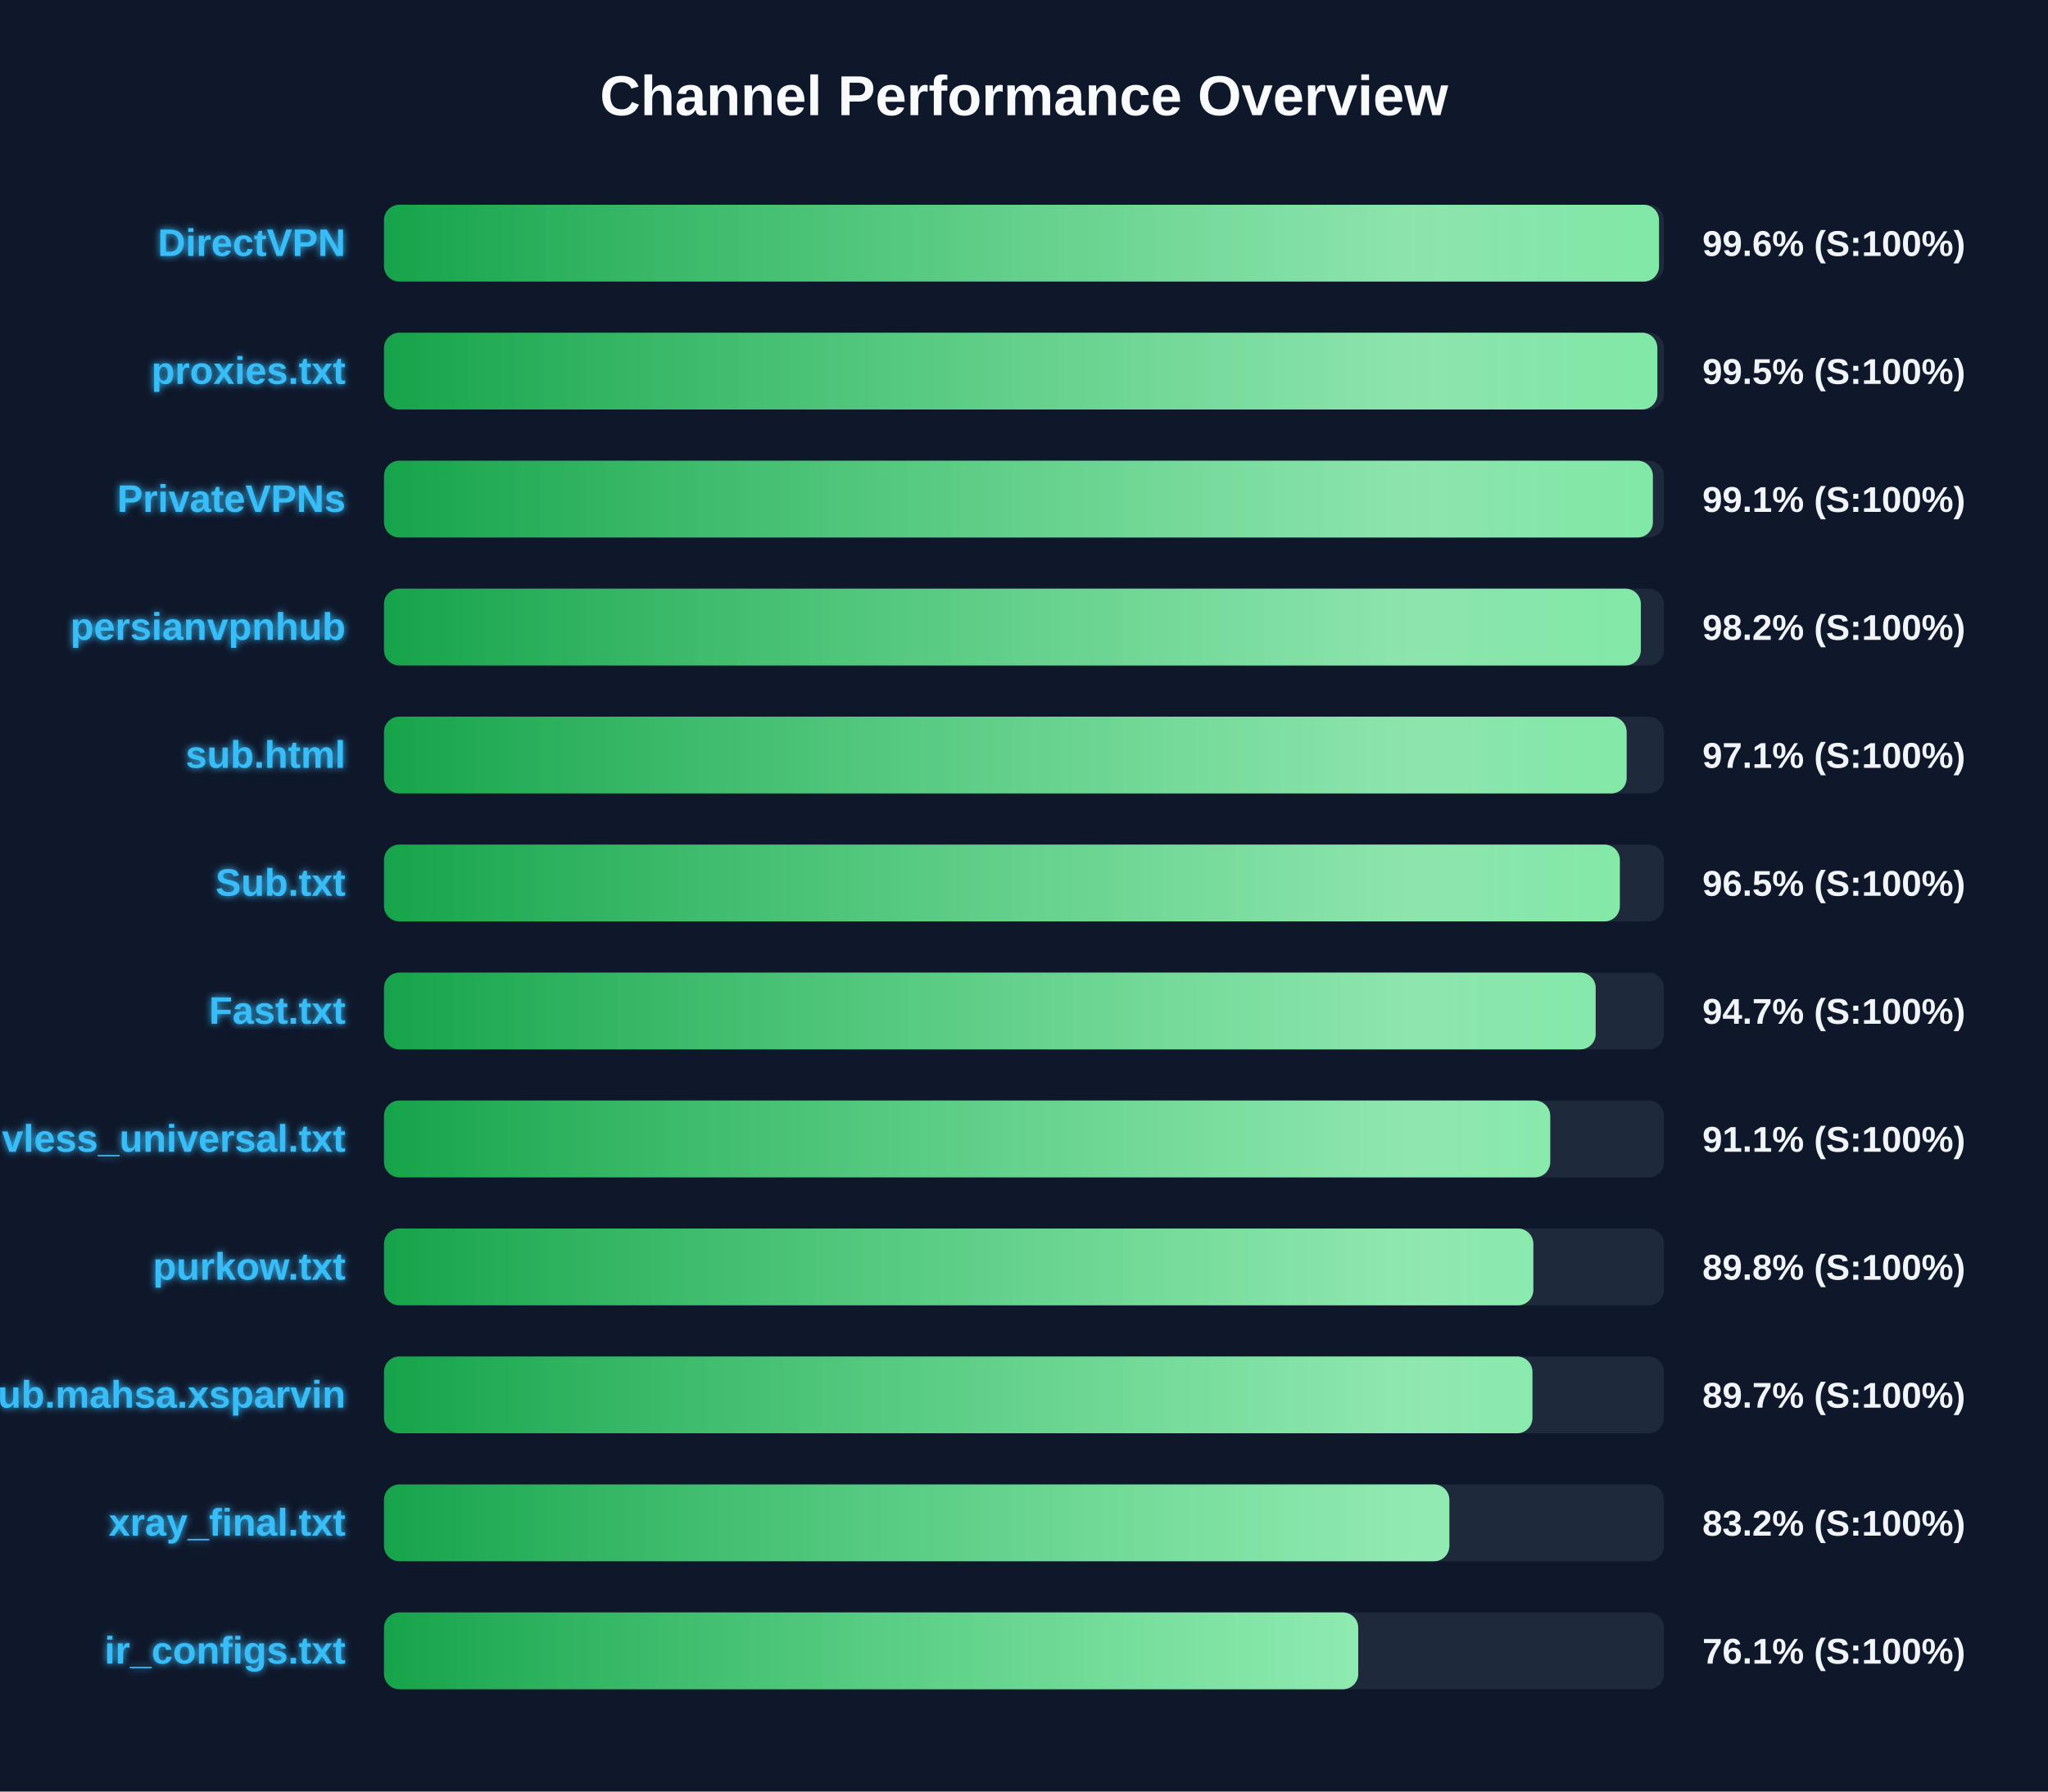
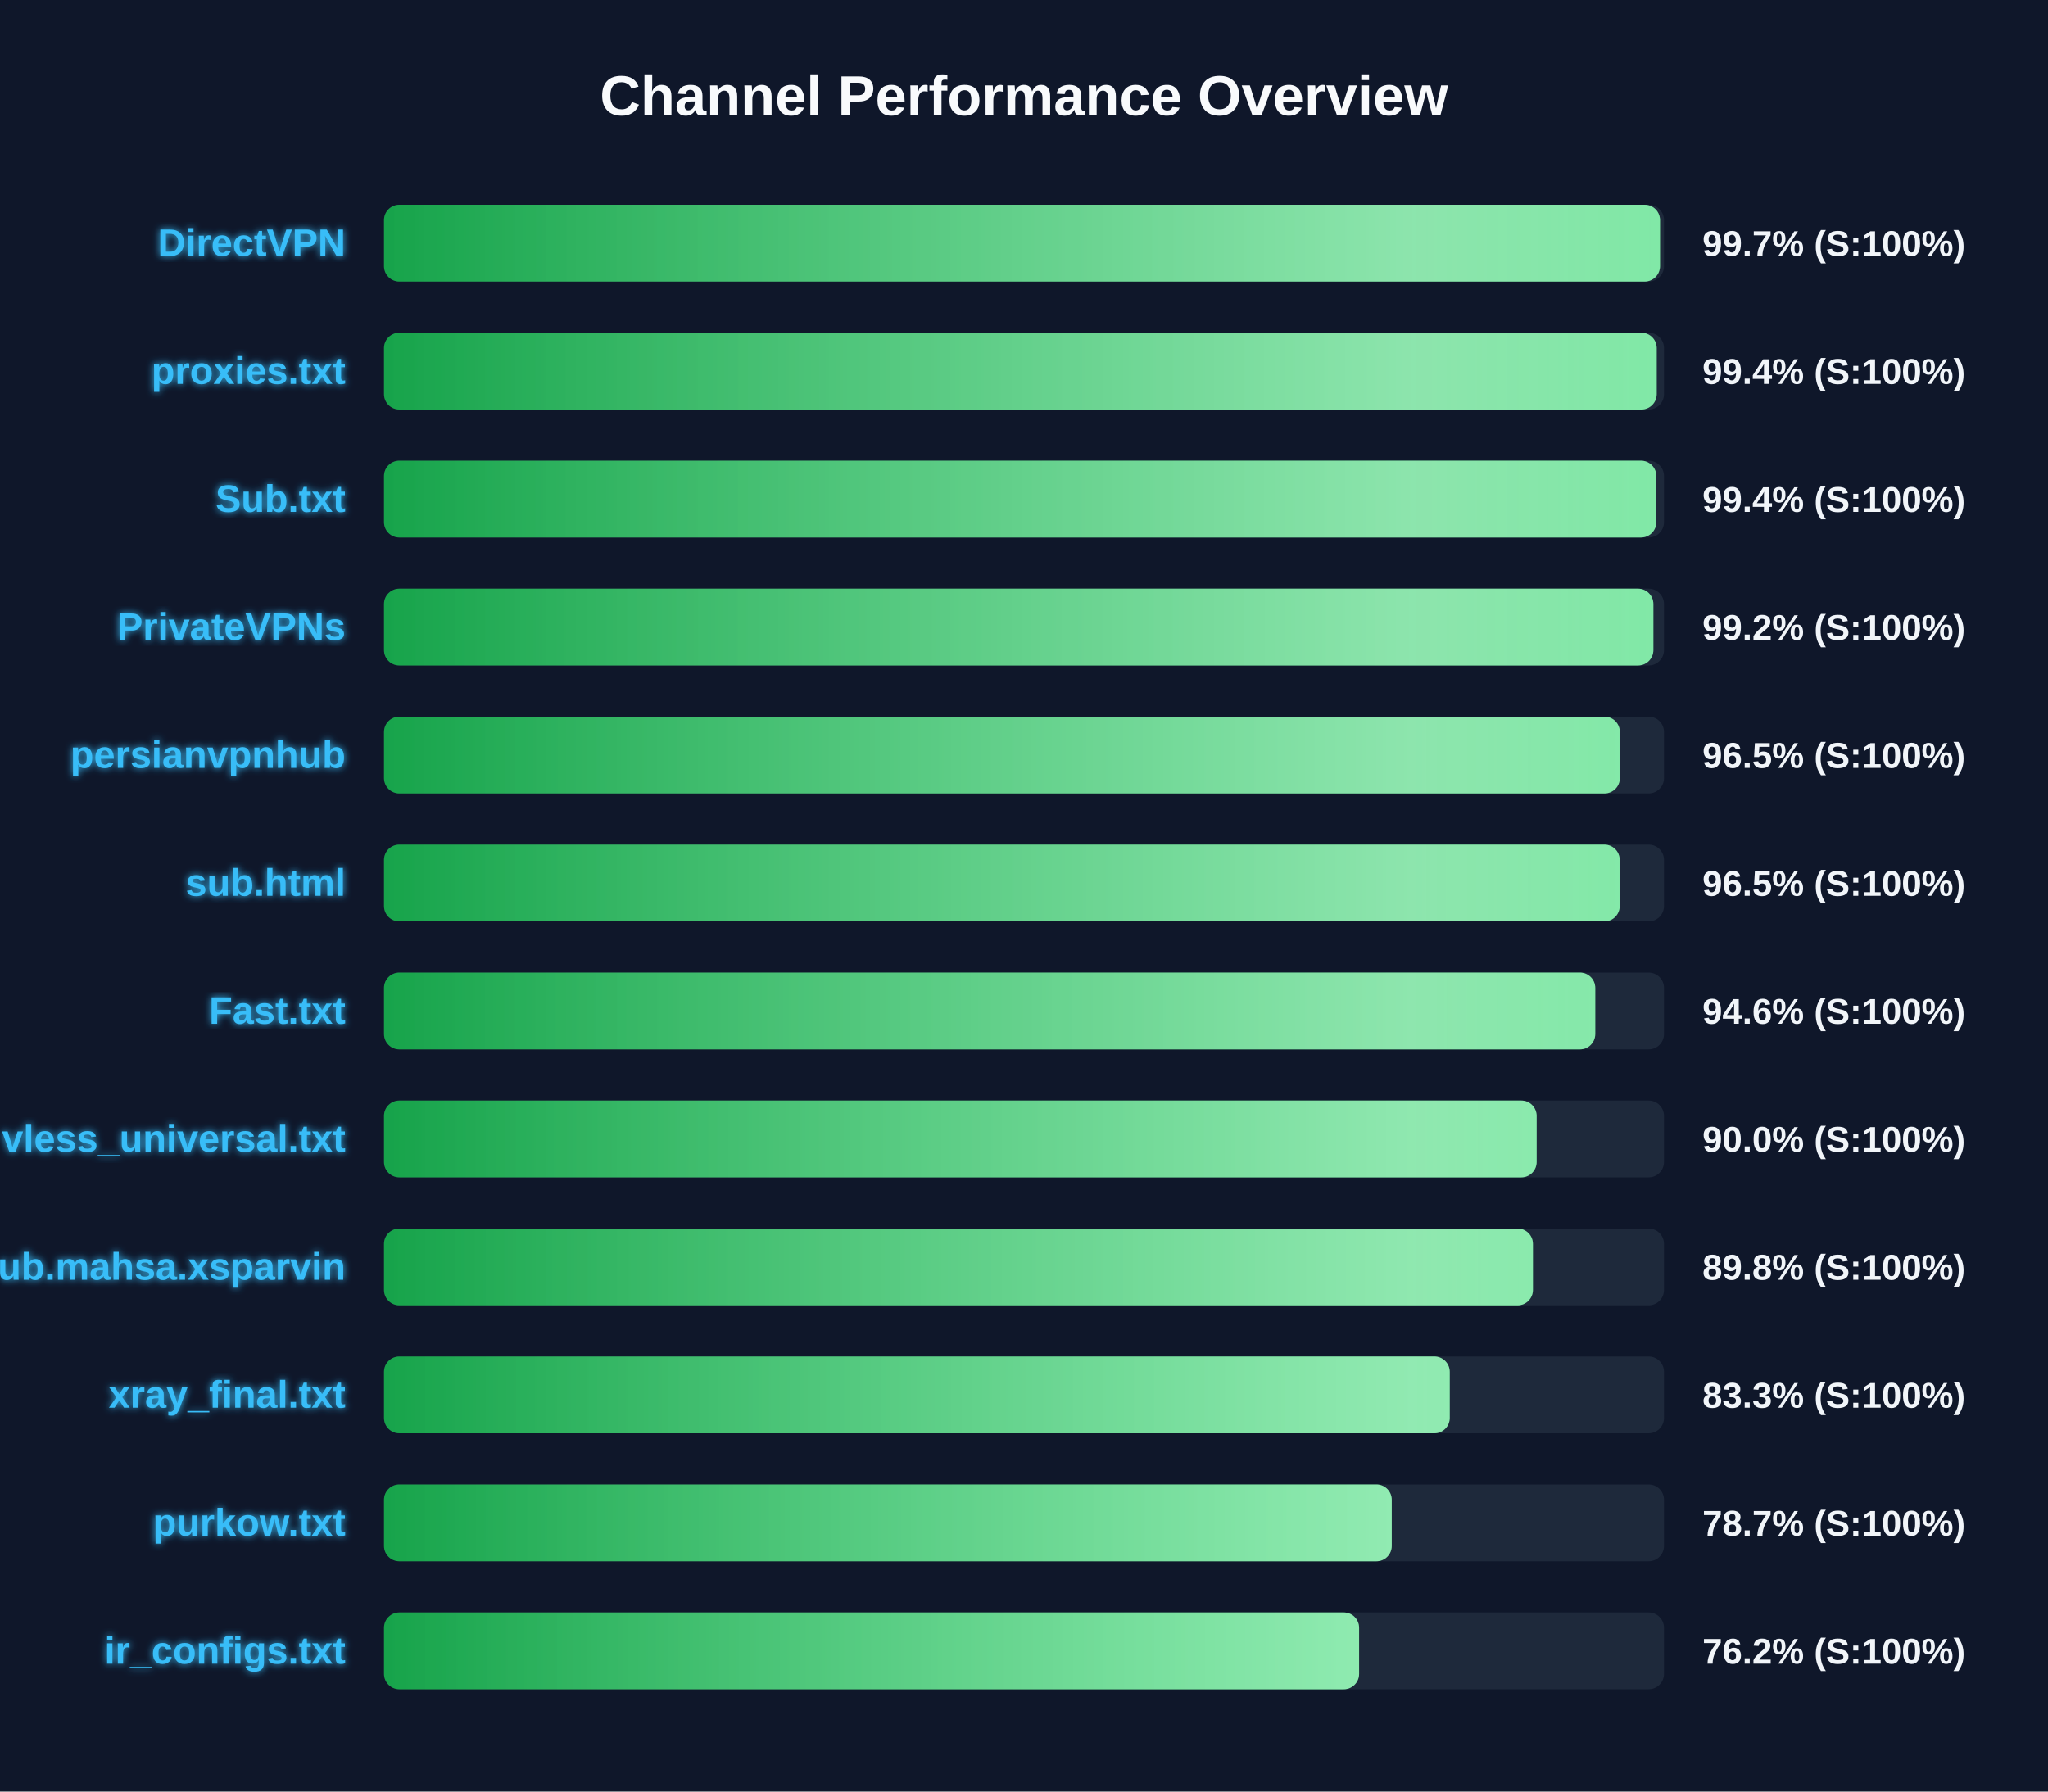
<svg xmlns="http://www.w3.org/2000/svg" width="800" height="700" version="1.1">
  <defs>
    <linearGradient id="grad-green" x1="0%" y1="0%" x2="100%" y2="0%">
      <stop offset="0%" stop-color="#16a34a" />
      <stop offset="100%" stop-color="#4ade80" />
    </linearGradient>
    <linearGradient id="grad-yellow" x1="0%" y1="0%" x2="100%" y2="0%">
      <stop offset="0%" stop-color="#ca8a04" />
      <stop offset="100%" stop-color="#fde047" />
    </linearGradient>
    <linearGradient id="grad-red" x1="0%" y1="0%" x2="100%" y2="0%">
      <stop offset="0%" stop-color="#dc2626" />
      <stop offset="100%" stop-color="#f87171" />
    </linearGradient>
    <linearGradient id="shimmer" x1="0%" y1="0%" x2="100%" y2="0%">
      <stop offset="0%" stop-color="rgba(255,255,255,0)" />
      <stop offset="50%" stop-color="rgba(255,255,255,0.4)" />
      <stop offset="100%" stop-color="rgba(255,255,255,0)" />
    </linearGradient>
    <filter id="glow" x="-20%" y="-20%" width="140%" height="140%">
      <feGaussianBlur stdDeviation="1.5" result="blur" />
      <feComposite in="SourceGraphic" in2="blur" operator="over" />
    </filter>
  </defs>
  <style>
        .bg-rect { fill: #0f172a; }
        .title { font: bold 22px 'Segoe UI', Arial, sans-serif; fill: #f8fafc; }
        .row { font: bold 15px 'Segoe UI', Arial, sans-serif; fill: #38bdf8; filter: url(#glow); }
        .score { font: bold 14px 'Segoe UI', Arial, sans-serif; fill: #f1f5f9; }
        @keyframes shimmer-anim {
            0% { transform: translateX(-100%); }
            100% { transform: translateX(200%); }
        }
        .shimmer-rect {
            animation: shimmer-anim 2.5s infinite linear;
        }
    </style>
  <rect width="100%" height="100%" class="bg-rect" />
  <text x="400" y="45" text-anchor="middle" class="title">Channel Performance Overview</text>
  <rect x="150" y="80" width="500" height="30" fill="#1e293b" rx="6" />
  <clipPath id="clip-0">
-     <rect x="150" y="80" width="498.05" height="30" rx="6" />
+     <rect x="150" y="80" width="498.45" height="30" rx="6" />
  </clipPath>
-   <rect x="150" y="80" width="498.05" height="30" fill="url(#grad-green)" rx="6" />
+   <rect x="150" y="80" width="498.45" height="30" fill="url(#grad-green)" rx="6" />
  <g clip-path="url(#clip-0)">
    <rect x="150" y="80" width="100%" height="30" fill="url(#shimmer)" class="shimmer-rect" />
  </g>
  <text x="135" y="100" text-anchor="end" class="row">DirectVPN</text>
-   <text x="665" y="100" text-anchor="start" class="score">99.6% (S:100%)</text>
+   <text x="665" y="100" text-anchor="start" class="score">99.7% (S:100%)</text>
  <rect x="150" y="130" width="500" height="30" fill="#1e293b" rx="6" />
  <clipPath id="clip-1">
-     <rect x="150" y="130" width="497.4" height="30" rx="6" />
+     <rect x="150" y="130" width="497.15" height="30" rx="6" />
  </clipPath>
-   <rect x="150" y="130" width="497.4" height="30" fill="url(#grad-green)" rx="6" />
+   <rect x="150" y="130" width="497.15" height="30" fill="url(#grad-green)" rx="6" />
  <g clip-path="url(#clip-1)">
    <rect x="150" y="130" width="100%" height="30" fill="url(#shimmer)" class="shimmer-rect" />
  </g>
  <text x="135" y="150" text-anchor="end" class="row">proxies.txt</text>
-   <text x="665" y="150" text-anchor="start" class="score">99.5% (S:100%)</text>
+   <text x="665" y="150" text-anchor="start" class="score">99.4% (S:100%)</text>
  <rect x="150" y="180" width="500" height="30" fill="#1e293b" rx="6" />
  <clipPath id="clip-2">
-     <rect x="150" y="180" width="495.65" height="30" rx="6" />
+     <rect x="150" y="180" width="497.0" height="30" rx="6" />
  </clipPath>
-   <rect x="150" y="180" width="495.65" height="30" fill="url(#grad-green)" rx="6" />
+   <rect x="150" y="180" width="497.0" height="30" fill="url(#grad-green)" rx="6" />
  <g clip-path="url(#clip-2)">
    <rect x="150" y="180" width="100%" height="30" fill="url(#shimmer)" class="shimmer-rect" />
  </g>
-   <text x="135" y="200" text-anchor="end" class="row">PrivateVPNs</text>
-   <text x="665" y="200" text-anchor="start" class="score">99.1% (S:100%)</text>
+   <text x="135" y="200" text-anchor="end" class="row">Sub.txt</text>
+   <text x="665" y="200" text-anchor="start" class="score">99.4% (S:100%)</text>
  <rect x="150" y="230" width="500" height="30" fill="#1e293b" rx="6" />
  <clipPath id="clip-3">
-     <rect x="150" y="230" width="490.95" height="30" rx="6" />
+     <rect x="150" y="230" width="495.85" height="30" rx="6" />
  </clipPath>
-   <rect x="150" y="230" width="490.95" height="30" fill="url(#grad-green)" rx="6" />
+   <rect x="150" y="230" width="495.85" height="30" fill="url(#grad-green)" rx="6" />
  <g clip-path="url(#clip-3)">
    <rect x="150" y="230" width="100%" height="30" fill="url(#shimmer)" class="shimmer-rect" />
  </g>
-   <text x="135" y="250" text-anchor="end" class="row">persianvpnhub</text>
-   <text x="665" y="250" text-anchor="start" class="score">98.2% (S:100%)</text>
+   <text x="135" y="250" text-anchor="end" class="row">PrivateVPNs</text>
+   <text x="665" y="250" text-anchor="start" class="score">99.2% (S:100%)</text>
  <rect x="150" y="280" width="500" height="30" fill="#1e293b" rx="6" />
  <clipPath id="clip-4">
-     <rect x="150" y="280" width="485.4" height="30" rx="6" />
+     <rect x="150" y="280" width="482.75" height="30" rx="6" />
  </clipPath>
-   <rect x="150" y="280" width="485.4" height="30" fill="url(#grad-green)" rx="6" />
+   <rect x="150" y="280" width="482.75" height="30" fill="url(#grad-green)" rx="6" />
  <g clip-path="url(#clip-4)">
    <rect x="150" y="280" width="100%" height="30" fill="url(#shimmer)" class="shimmer-rect" />
  </g>
-   <text x="135" y="300" text-anchor="end" class="row">sub.html</text>
-   <text x="665" y="300" text-anchor="start" class="score">97.1% (S:100%)</text>
+   <text x="135" y="300" text-anchor="end" class="row">persianvpnhub</text>
+   <text x="665" y="300" text-anchor="start" class="score">96.5% (S:100%)</text>
  <rect x="150" y="330" width="500" height="30" fill="#1e293b" rx="6" />
  <clipPath id="clip-5">
-     <rect x="150" y="330" width="482.75" height="30" rx="6" />
+     <rect x="150" y="330" width="482.7" height="30" rx="6" />
  </clipPath>
-   <rect x="150" y="330" width="482.75" height="30" fill="url(#grad-green)" rx="6" />
+   <rect x="150" y="330" width="482.7" height="30" fill="url(#grad-green)" rx="6" />
  <g clip-path="url(#clip-5)">
    <rect x="150" y="330" width="100%" height="30" fill="url(#shimmer)" class="shimmer-rect" />
  </g>
-   <text x="135" y="350" text-anchor="end" class="row">Sub.txt</text>
+   <text x="135" y="350" text-anchor="end" class="row">sub.html</text>
  <text x="665" y="350" text-anchor="start" class="score">96.5% (S:100%)</text>
  <rect x="150" y="380" width="500" height="30" fill="#1e293b" rx="6" />
  <clipPath id="clip-6">
-     <rect x="150" y="380" width="473.3" height="30" rx="6" />
+     <rect x="150" y="380" width="473.15" height="30" rx="6" />
  </clipPath>
-   <rect x="150" y="380" width="473.3" height="30" fill="url(#grad-green)" rx="6" />
+   <rect x="150" y="380" width="473.15" height="30" fill="url(#grad-green)" rx="6" />
  <g clip-path="url(#clip-6)">
    <rect x="150" y="380" width="100%" height="30" fill="url(#shimmer)" class="shimmer-rect" />
  </g>
  <text x="135" y="400" text-anchor="end" class="row">Fast.txt</text>
-   <text x="665" y="400" text-anchor="start" class="score">94.7% (S:100%)</text>
+   <text x="665" y="400" text-anchor="start" class="score">94.6% (S:100%)</text>
  <rect x="150" y="430" width="500" height="30" fill="#1e293b" rx="6" />
  <clipPath id="clip-7">
-     <rect x="150" y="430" width="455.55" height="30" rx="6" />
+     <rect x="150" y="430" width="450.25" height="30" rx="6" />
  </clipPath>
-   <rect x="150" y="430" width="455.55" height="30" fill="url(#grad-green)" rx="6" />
+   <rect x="150" y="430" width="450.25" height="30" fill="url(#grad-green)" rx="6" />
  <g clip-path="url(#clip-7)">
    <rect x="150" y="430" width="100%" height="30" fill="url(#shimmer)" class="shimmer-rect" />
  </g>
  <text x="135" y="450" text-anchor="end" class="row">vless_universal.txt</text>
-   <text x="665" y="450" text-anchor="start" class="score">91.1% (S:100%)</text>
+   <text x="665" y="450" text-anchor="start" class="score">90.0% (S:100%)</text>
  <rect x="150" y="480" width="500" height="30" fill="#1e293b" rx="6" />
  <clipPath id="clip-8">
-     <rect x="150" y="480" width="448.95" height="30" rx="6" />
+     <rect x="150" y="480" width="448.8" height="30" rx="6" />
  </clipPath>
-   <rect x="150" y="480" width="448.95" height="30" fill="url(#grad-green)" rx="6" />
+   <rect x="150" y="480" width="448.8" height="30" fill="url(#grad-green)" rx="6" />
  <g clip-path="url(#clip-8)">
    <rect x="150" y="480" width="100%" height="30" fill="url(#shimmer)" class="shimmer-rect" />
  </g>
-   <text x="135" y="500" text-anchor="end" class="row">purkow.txt</text>
+   <text x="135" y="500" text-anchor="end" class="row">Sub.mahsa.xsparvin</text>
  <text x="665" y="500" text-anchor="start" class="score">89.8% (S:100%)</text>
  <rect x="150" y="530" width="500" height="30" fill="#1e293b" rx="6" />
  <clipPath id="clip-9">
-     <rect x="150" y="530" width="448.6" height="30" rx="6" />
+     <rect x="150" y="530" width="416.3" height="30" rx="6" />
  </clipPath>
-   <rect x="150" y="530" width="448.6" height="30" fill="url(#grad-green)" rx="6" />
+   <rect x="150" y="530" width="416.3" height="30" fill="url(#grad-green)" rx="6" />
  <g clip-path="url(#clip-9)">
    <rect x="150" y="530" width="100%" height="30" fill="url(#shimmer)" class="shimmer-rect" />
  </g>
-   <text x="135" y="550" text-anchor="end" class="row">Sub.mahsa.xsparvin</text>
-   <text x="665" y="550" text-anchor="start" class="score">89.7% (S:100%)</text>
+   <text x="135" y="550" text-anchor="end" class="row">xray_final.txt</text>
+   <text x="665" y="550" text-anchor="start" class="score">83.3% (S:100%)</text>
  <rect x="150" y="580" width="500" height="30" fill="#1e293b" rx="6" />
  <clipPath id="clip-10">
-     <rect x="150" y="580" width="416.15" height="30" rx="6" />
+     <rect x="150" y="580" width="393.65" height="30" rx="6" />
  </clipPath>
-   <rect x="150" y="580" width="416.15" height="30" fill="url(#grad-green)" rx="6" />
+   <rect x="150" y="580" width="393.65" height="30" fill="url(#grad-green)" rx="6" />
  <g clip-path="url(#clip-10)">
    <rect x="150" y="580" width="100%" height="30" fill="url(#shimmer)" class="shimmer-rect" />
  </g>
-   <text x="135" y="600" text-anchor="end" class="row">xray_final.txt</text>
-   <text x="665" y="600" text-anchor="start" class="score">83.2% (S:100%)</text>
+   <text x="135" y="600" text-anchor="end" class="row">purkow.txt</text>
+   <text x="665" y="600" text-anchor="start" class="score">78.7% (S:100%)</text>
  <rect x="150" y="630" width="500" height="30" fill="#1e293b" rx="6" />
  <clipPath id="clip-11">
-     <rect x="150" y="630" width="380.55" height="30" rx="6" />
+     <rect x="150" y="630" width="380.9" height="30" rx="6" />
  </clipPath>
-   <rect x="150" y="630" width="380.55" height="30" fill="url(#grad-green)" rx="6" />
+   <rect x="150" y="630" width="380.9" height="30" fill="url(#grad-green)" rx="6" />
  <g clip-path="url(#clip-11)">
    <rect x="150" y="630" width="100%" height="30" fill="url(#shimmer)" class="shimmer-rect" />
  </g>
  <text x="135" y="650" text-anchor="end" class="row">ir_configs.txt</text>
-   <text x="665" y="650" text-anchor="start" class="score">76.1% (S:100%)</text>
+   <text x="665" y="650" text-anchor="start" class="score">76.2% (S:100%)</text>
</svg>
